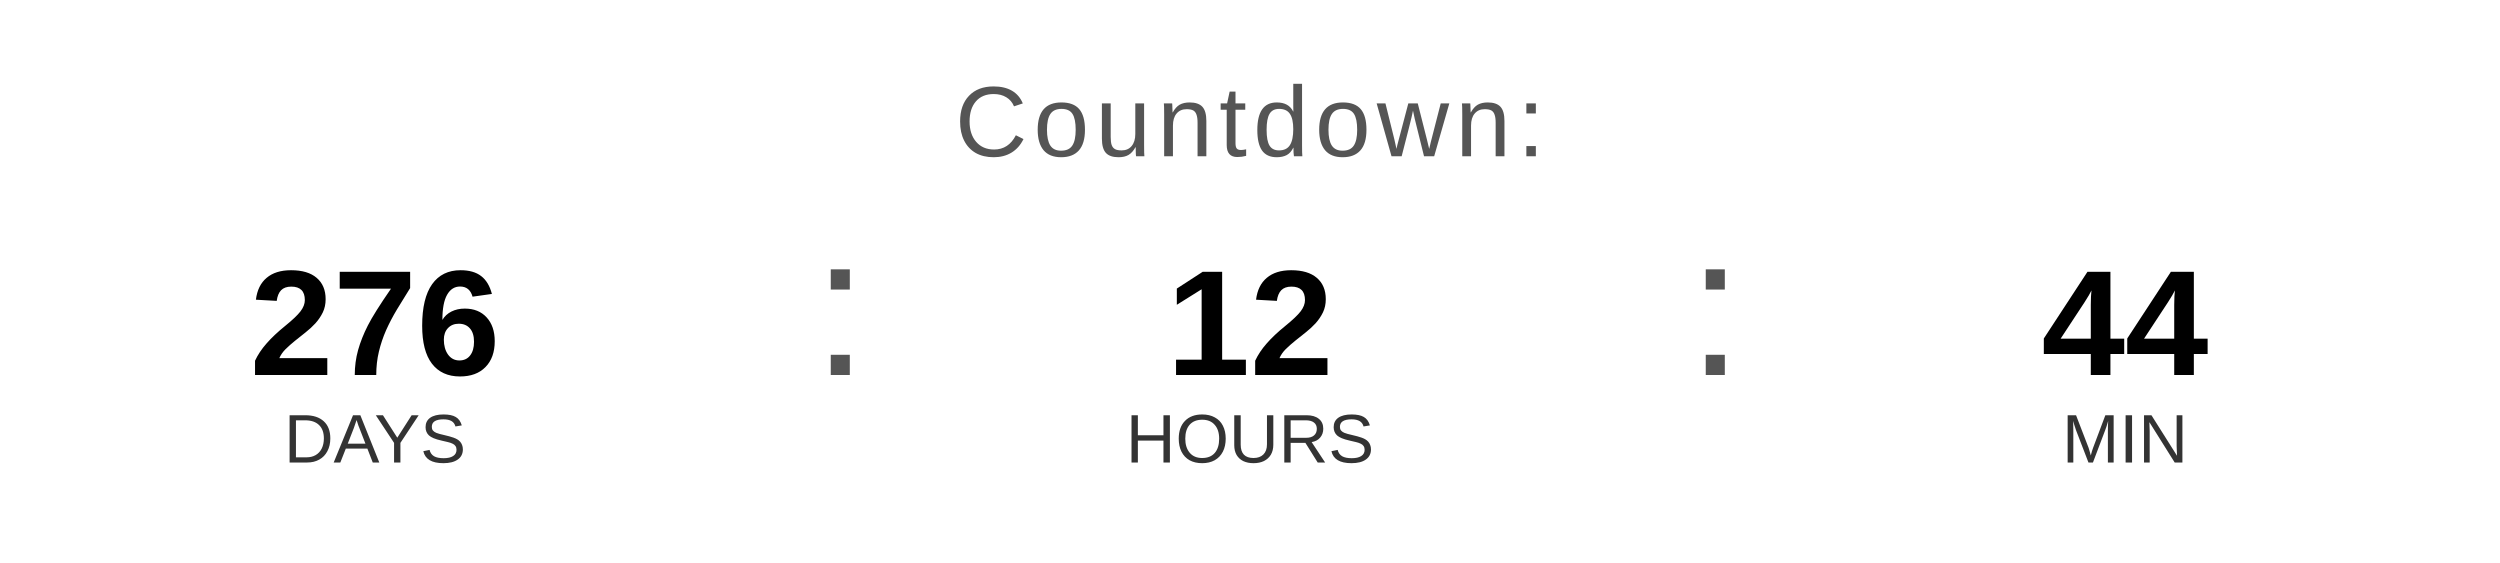
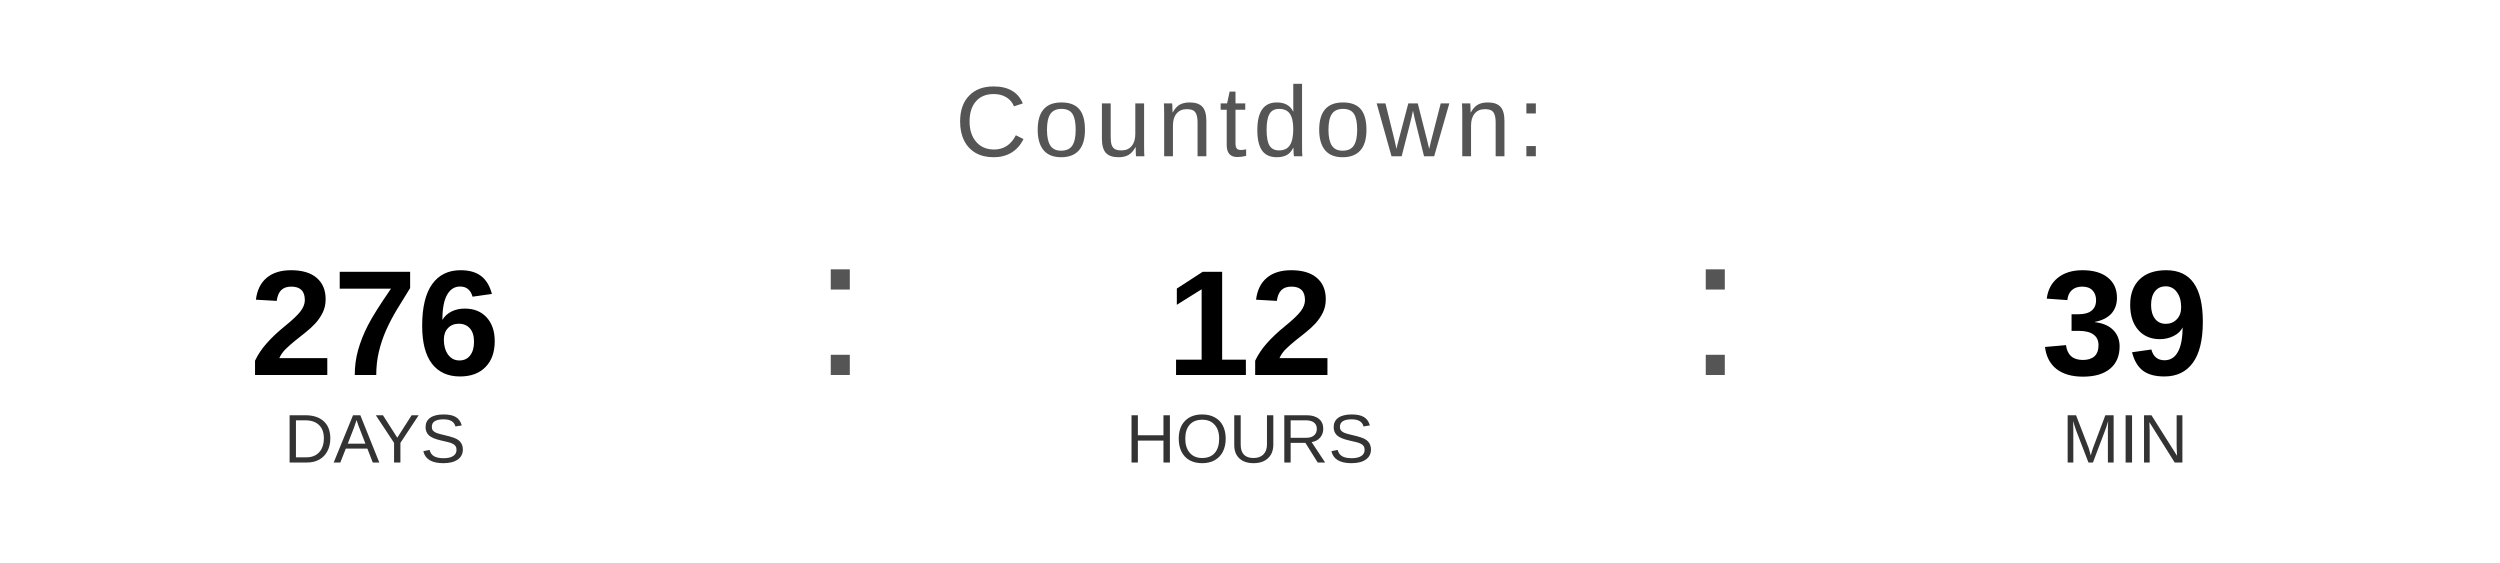
<svg xmlns="http://www.w3.org/2000/svg" width="400" height="90" viewBox="0 0 400 90">
  <text x="200" y="25" font-family="Arial, Helvetica, sans-serif" font-size="16" fill="#555555" text-anchor="middle" letter-spacing="1">
    Countdown:
  </text>
  <text x="60" y="60" font-family="Arial, Helvetica, sans-serif" font-size="24" font-weight="bold" fill="#000000" text-anchor="middle">276</text>
  <text x="60" y="74" font-family="Arial, Helvetica, sans-serif" font-size="11" fill="#333333" text-anchor="middle">DAYS</text>
  <text x="130" y="60" font-family="Arial, sans-serif" font-size="32" fill="#555555">:</text>
  <text x="200" y="60" font-family="Arial, Helvetica, sans-serif" font-size="24" font-weight="bold" fill="#000000" text-anchor="middle">12</text>
  <text x="200" y="74" font-family="Arial, Helvetica, sans-serif" font-size="11" fill="#333333" text-anchor="middle">HOURS</text>
  <text x="270" y="60" font-family="Arial, sans-serif" font-size="32" fill="#555555">:</text>
-   <text x="340" y="60" font-family="Arial, Helvetica, sans-serif" font-size="24" font-weight="bold" fill="#000000" text-anchor="middle">44</text>
+   <text x="340" y="60" font-family="Arial, Helvetica, sans-serif" font-size="24" font-weight="bold" fill="#000000" text-anchor="middle">39</text>
  <text x="340" y="74" font-family="Arial, Helvetica, sans-serif" font-size="11" fill="#333333" text-anchor="middle">MIN</text>
</svg>
